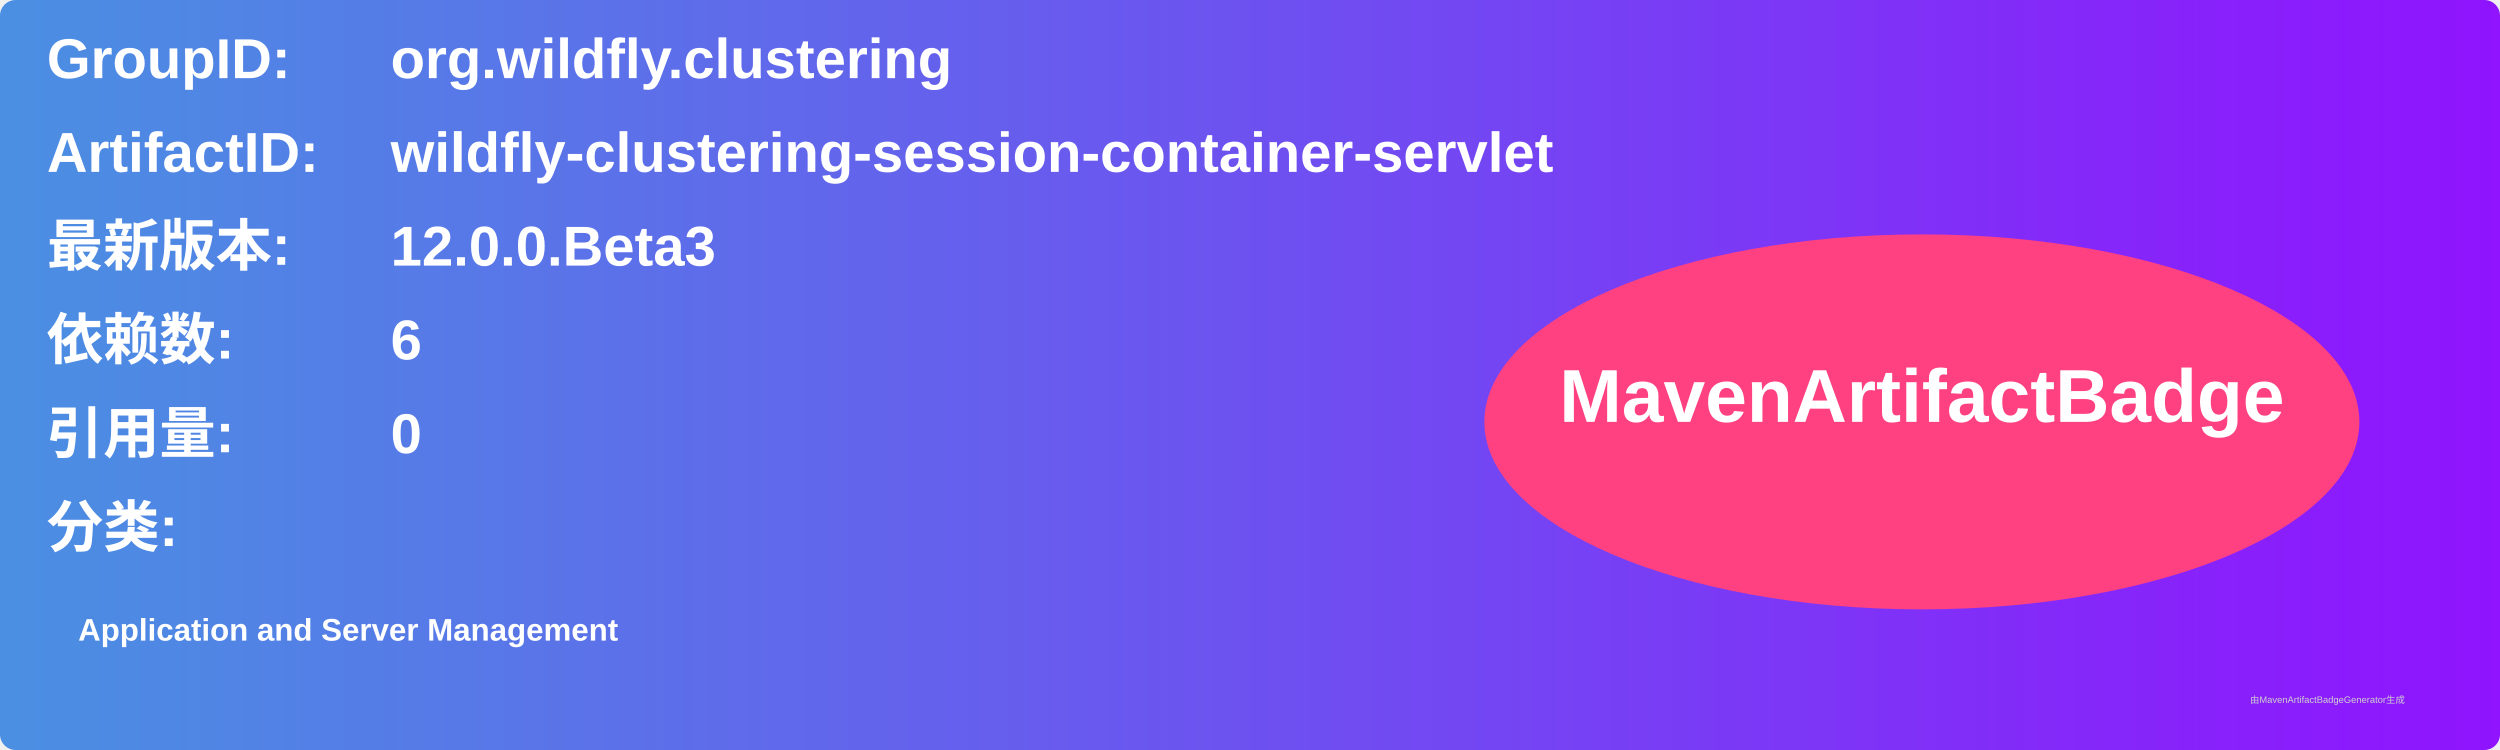
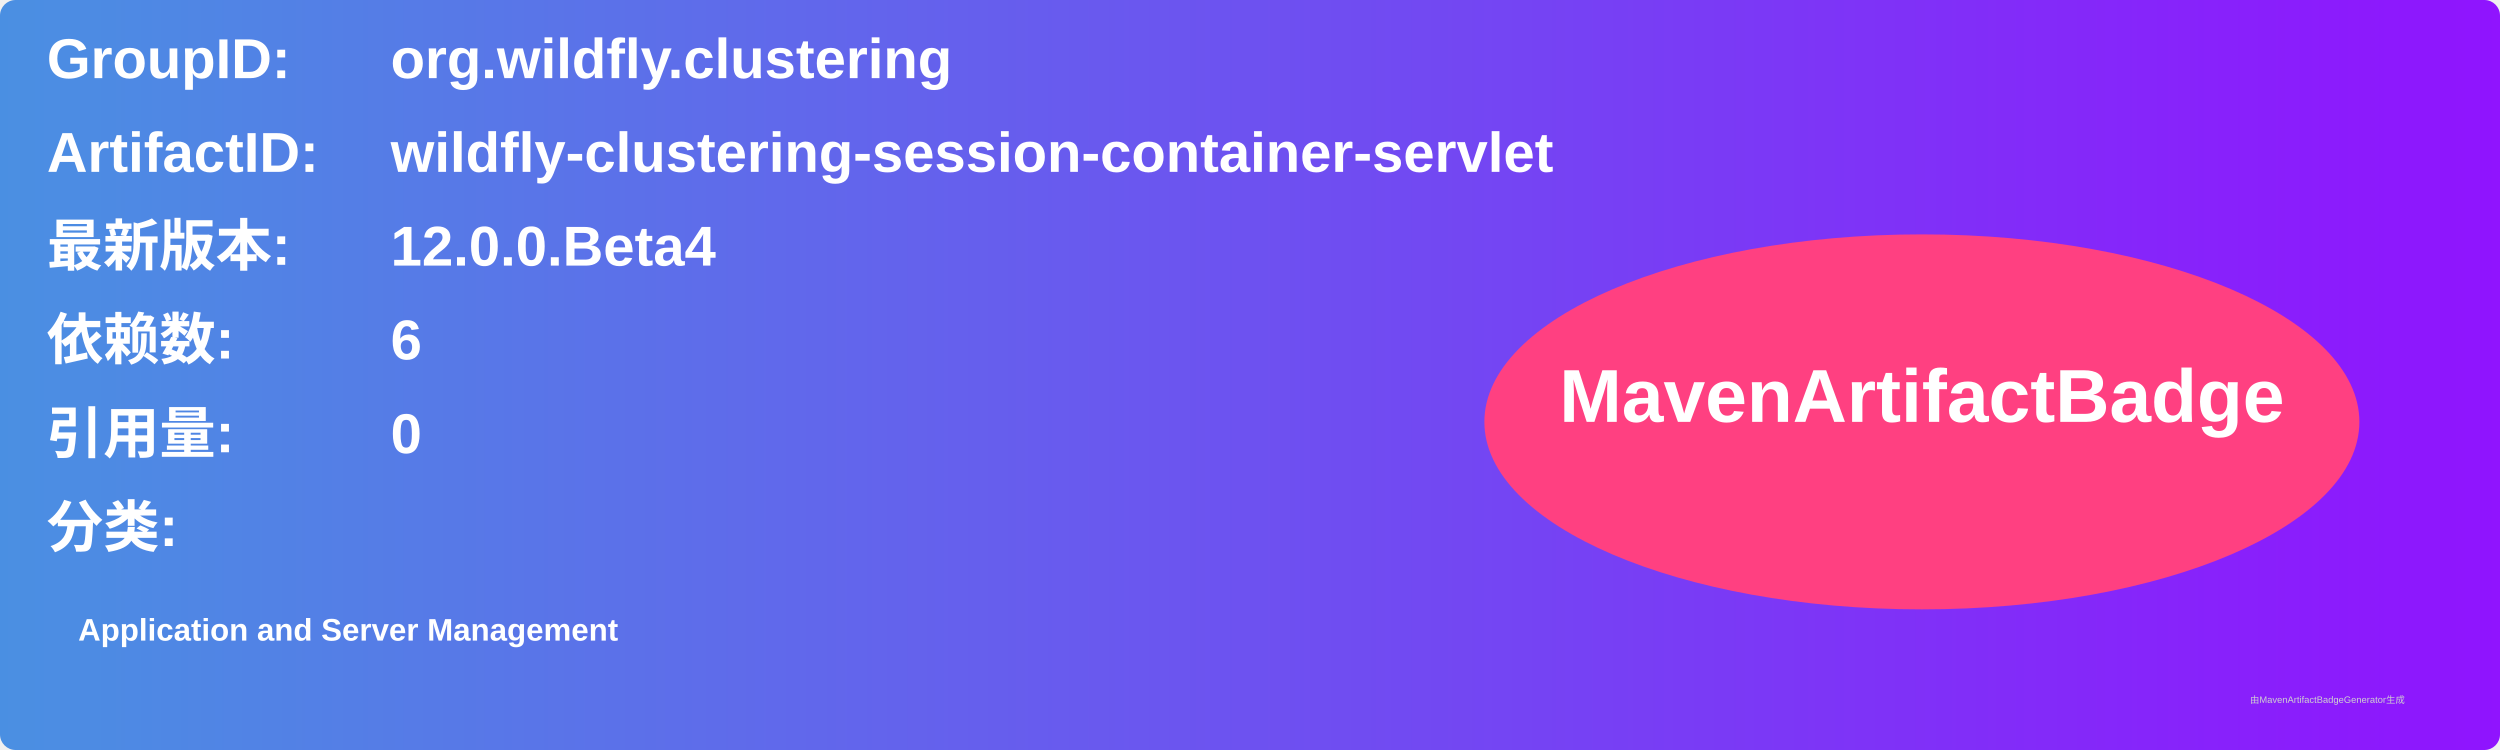
<svg xmlns="http://www.w3.org/2000/svg" width="800" height="240" viewBox="0 0 800 240">
  <linearGradient id="grad" x1="0%" y1="0%" x2="100%" y2="0%">
    <stop offset="0%" stop-color="#4a90e2" />
    <stop offset="100%" stop-color="#9013fe" />
  </linearGradient>
  <rect width="100%" height="100%" rx="5" ry="5" fill="url(#grad)" />
  <g transform="translate(15, 15)">
    <text x="0" y="10" font-family="Arial" font-size="18" fill="white" font-weight="bold" width="260">GroupID:</text>
    <text x="110" y="10" font-family="Arial" font-size="18" fill="white" font-weight="bold" width="460">org.wildfly.clustering</text>
    <text x="0" y="40" font-family="Arial" font-size="18" fill="white" font-weight="bold" width="260">ArtifactID:</text>
    <text x="110" y="40" font-family="Arial" font-size="18" fill="white" font-weight="bold" width="460">wildfly-clustering-session-container-servlet</text>
    <text x="0" y="70" font-family="Arial" font-size="18" fill="white" font-weight="bold">最新版本:</text>
    <text x="110" y="70" font-family="Arial" font-size="18" fill="white" font-weight="bold">
-       <tspan font-weight="bold">12.0.0.Beta3</tspan>
+       <tspan font-weight="bold">12.0.0.Beta4</tspan>
    </text>
    <text x="0" y="100" font-family="Arial" font-size="18" fill="white" font-weight="bold">依赖数: </text>
    <text x="110" y="100" font-family="Arial" font-size="18" fill="white">
      <tspan font-weight="bold">6</tspan>
    </text>
    <text x="0" y="130" font-family="Arial" font-size="18" fill="white" font-weight="bold">引用量: </text>
    <text x="110" y="130" font-family="Arial" font-size="18" fill="white">
      <tspan font-weight="bold">0</tspan>
    </text>
    <text x="0" y="160" font-family="Arial" font-size="18" fill="white" font-weight="bold">分类:</text>
    <text x="10" y="190" font-family="Arial" font-size="10" fill="white">
      <tspan font-weight="bold">Application and Server Management</tspan>
    </text>
    <ellipse cx="600" cy="120" rx="140" ry="60" fill="#ff4081" />
    <text x="600" y="120" text-anchor="middle" font-family="Arial" font-size="24" fill="white" font-weight="bold">MavenArtifactBadge</text>
  </g>
  <text x="720" y="225" font-family="Arial" font-size="3" fill="#d0d0d0">由MavenArtifactBadgeGenerator生成</text>
</svg>
